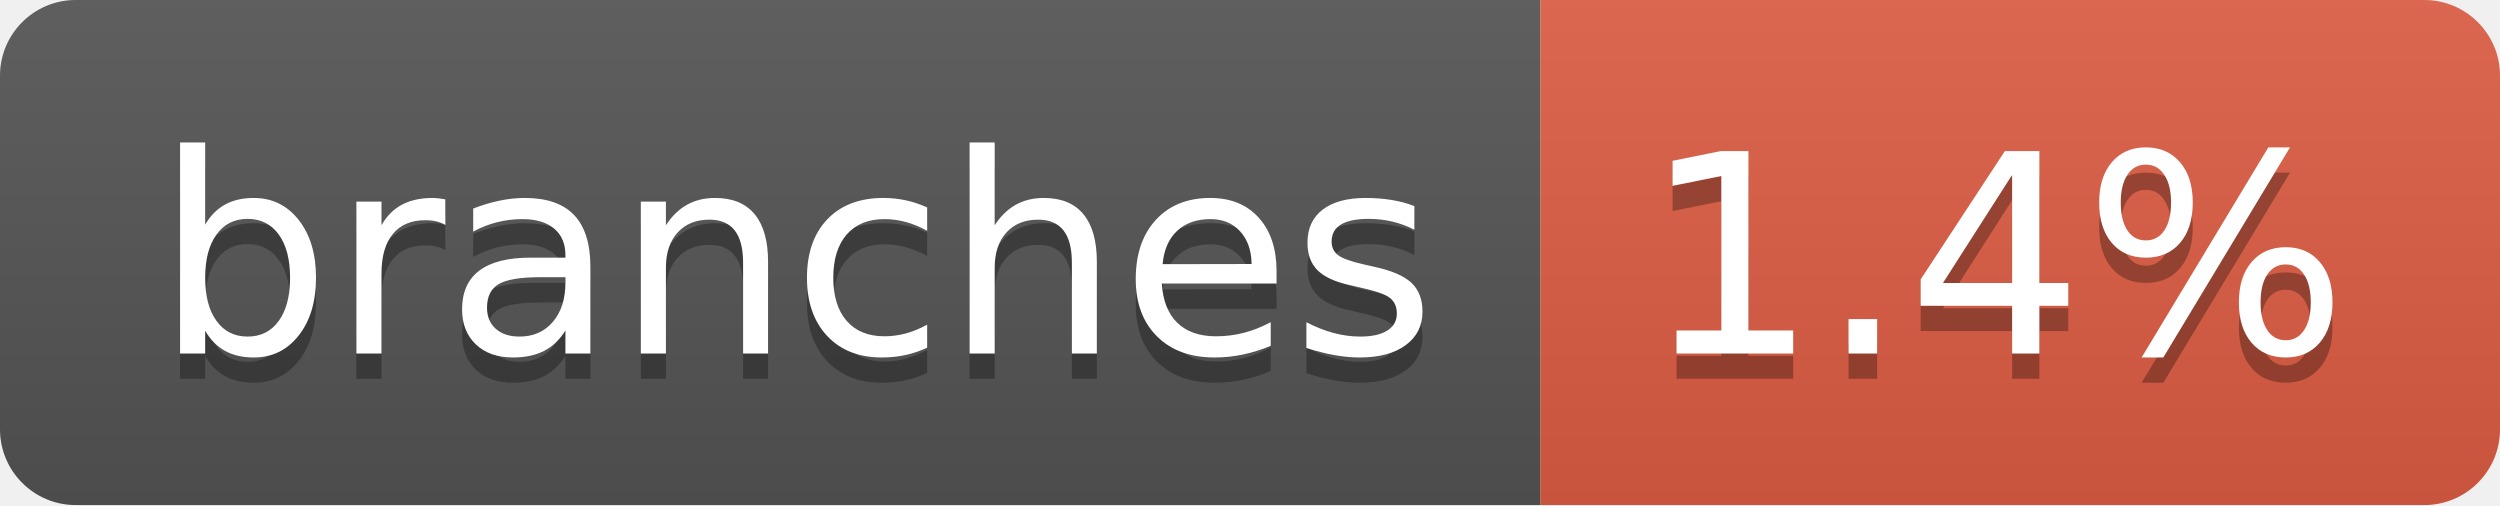
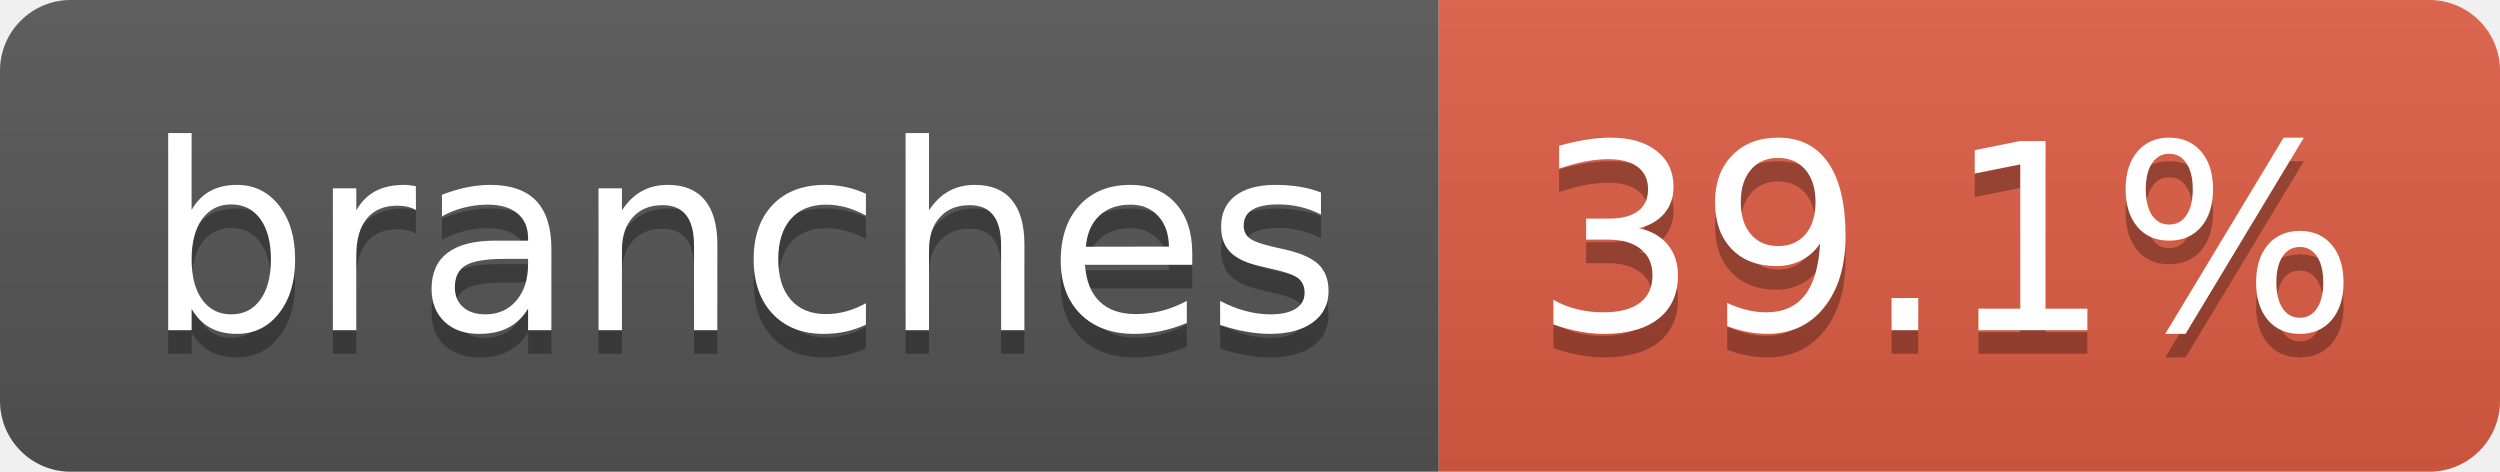
- <svg xmlns="http://www.w3.org/2000/svg" width="99" height="20" role="img" aria-label="branches: 1.4%">
+ <svg xmlns="http://www.w3.org/2000/svg" width="106" height="20" role="img" aria-label="branches: 39.1%">
  <linearGradient id="s" x2="0" y2="100%">
    <stop offset="0" stop-color="#bbb" stop-opacity=".1" />
    <stop offset="1" stop-opacity=".1" />
  </linearGradient>
  <clipPath id="r">
-     <rect width="99" height="20" rx="3" fill="#fff" />
+     <rect width="106" height="20" rx="3" fill="#fff" />
  </clipPath>
  <g clip-path="url(#r)">
    <rect width="61" height="20" fill="#555" />
-     <rect x="61" width="38" height="20" fill="#e05d44" />
-     <rect width="99" height="20" fill="url(#s)" />
+     <rect x="61" width="45" height="20" fill="#e05d44" />
+     <rect width="106" height="20" fill="url(#s)" />
  </g>
  <g fill="#fff" text-anchor="middle" font-family="Verdana,Geneva,DejaVu Sans,sans-serif" text-rendering="geometricPrecision" font-size="110">
    <text aria-hidden="true" x="315" y="150" fill="#010101" fill-opacity=".3" transform="scale(.1)" textLength="507">branches</text>
    <text x="315" y="140" transform="scale(.1)" fill="#fff" textLength="507">branches</text>
-     <text aria-hidden="true" x="790" y="150" fill="#010101" fill-opacity=".3" transform="scale(.1)" textLength="280">1.4%</text>
-     <text x="790" y="140" transform="scale(.1)" fill="#fff" textLength="280">1.4%</text>
+     <text aria-hidden="true" x="825" y="150" fill="#010101" fill-opacity=".3" transform="scale(.1)" textLength="350">39.1%</text>
+     <text x="825" y="140" transform="scale(.1)" fill="#fff" textLength="350">39.1%</text>
  </g>
</svg>
